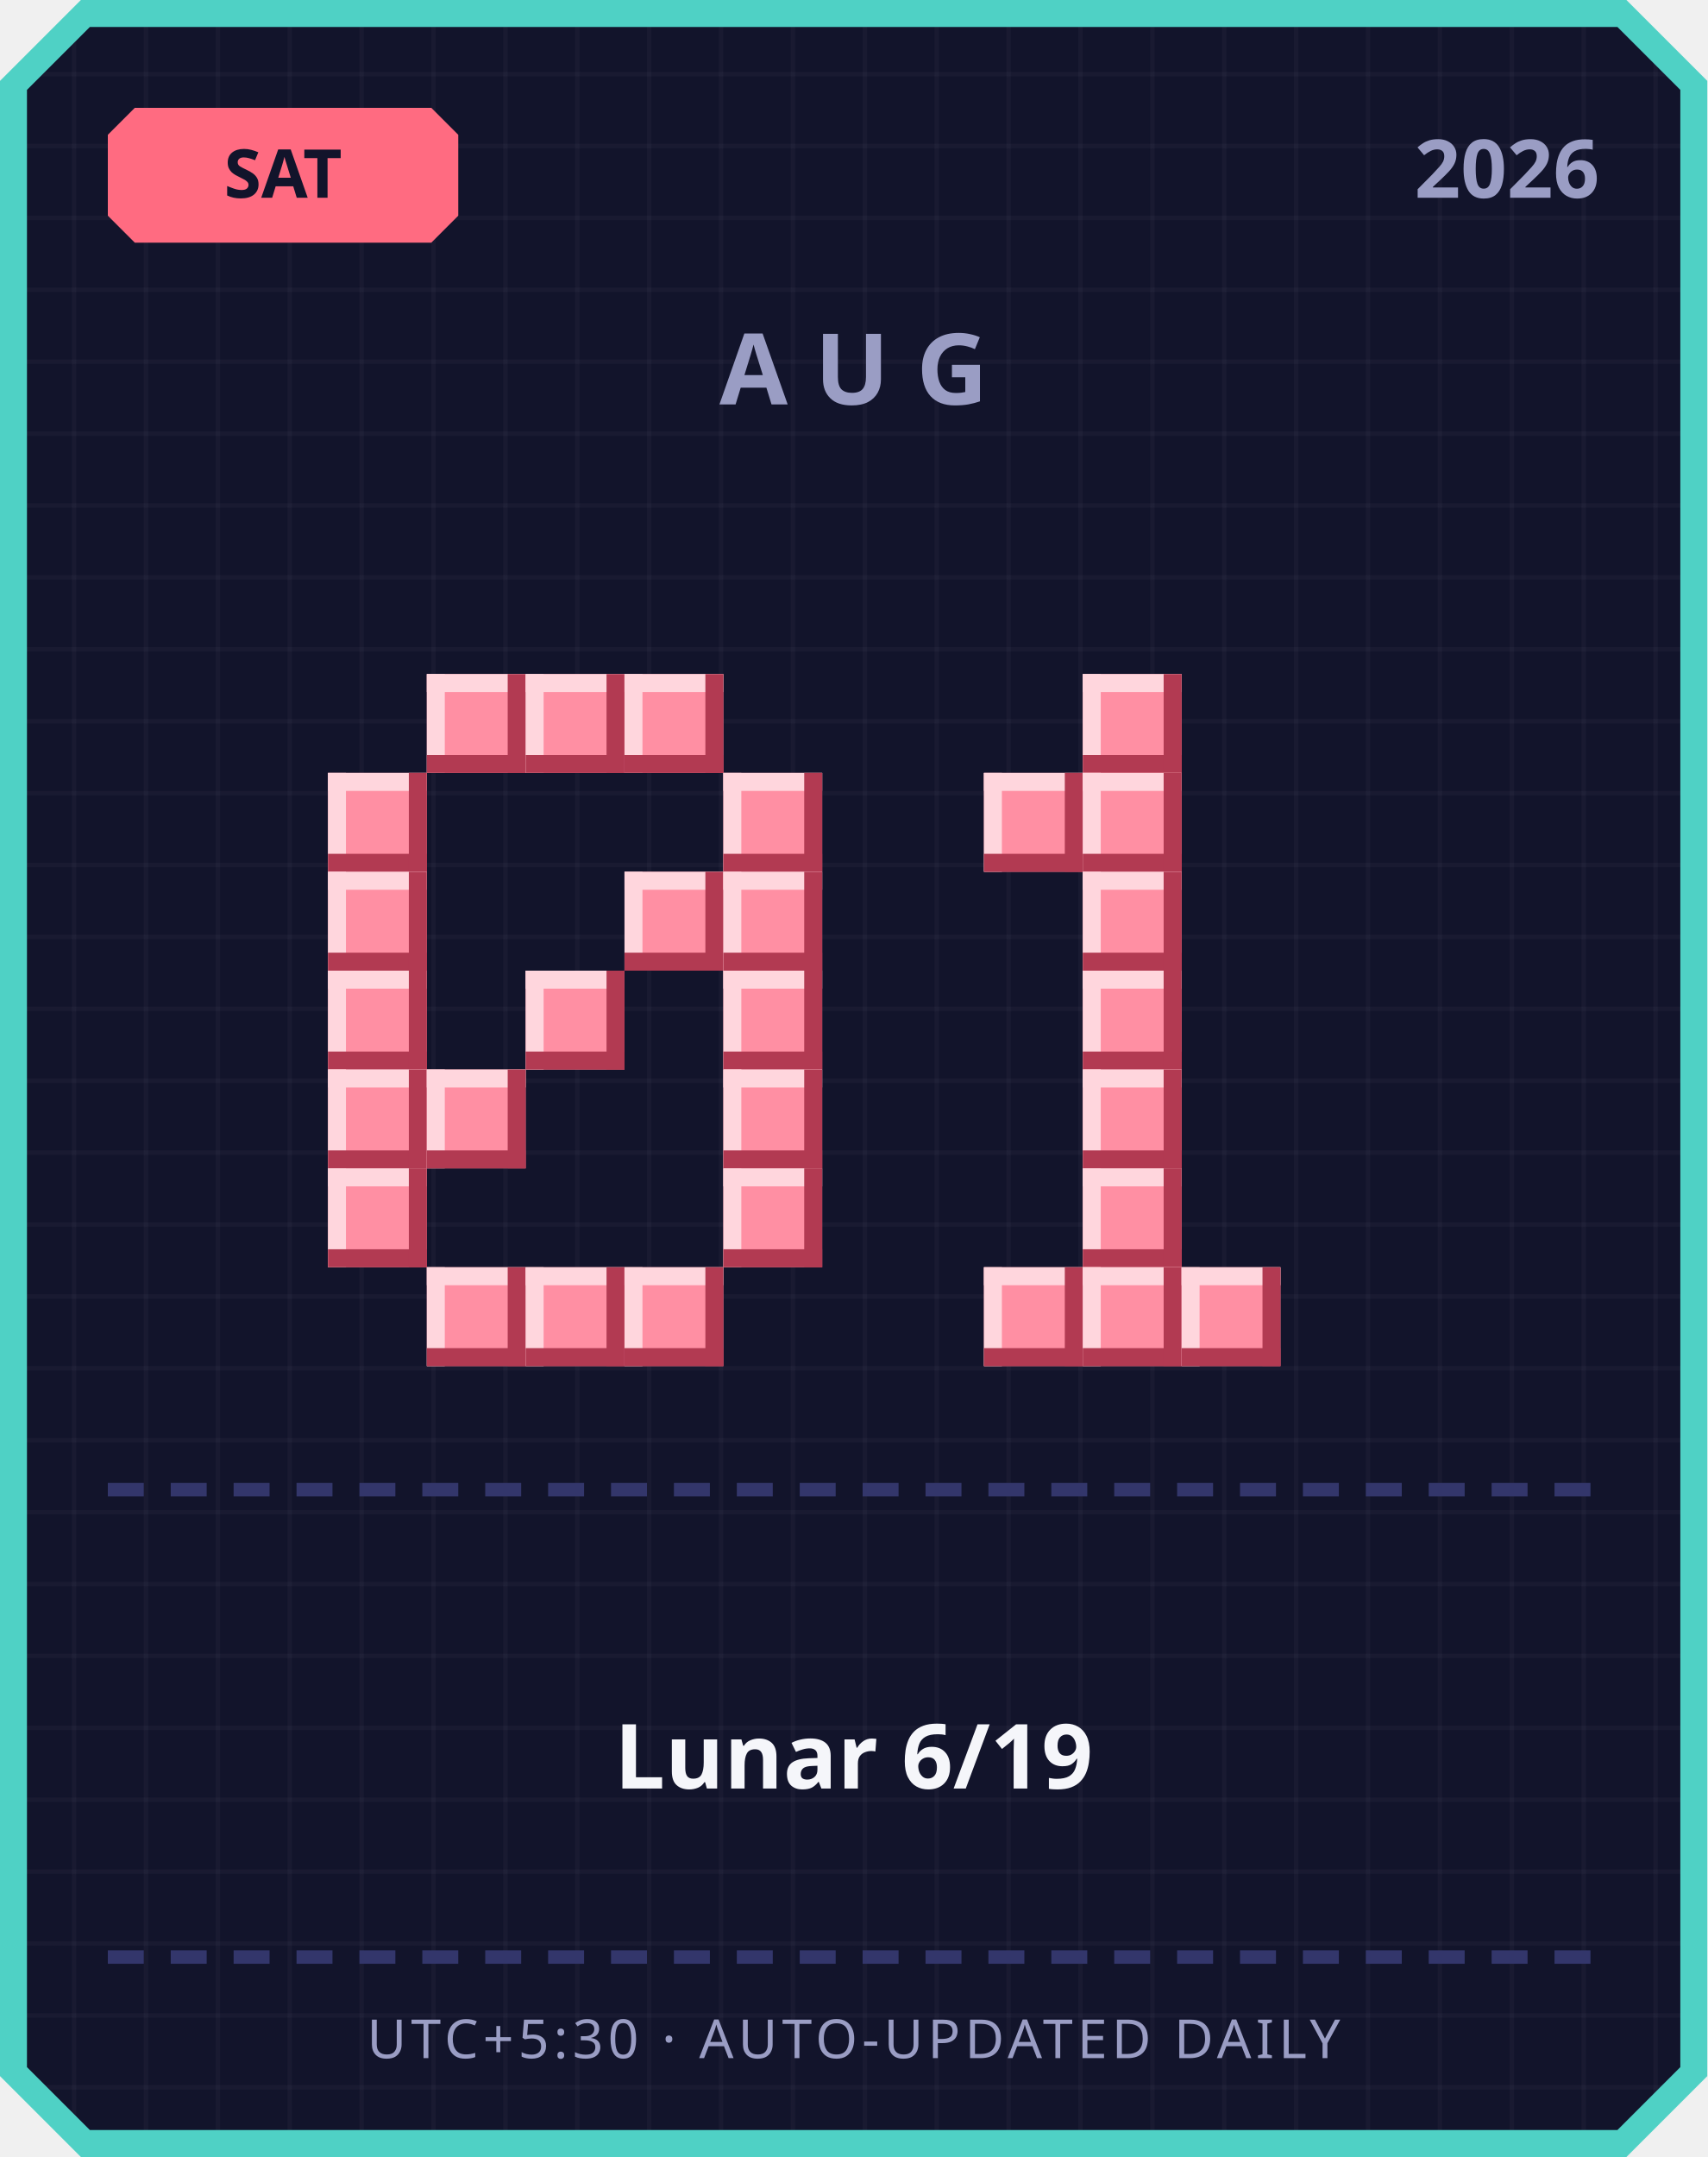
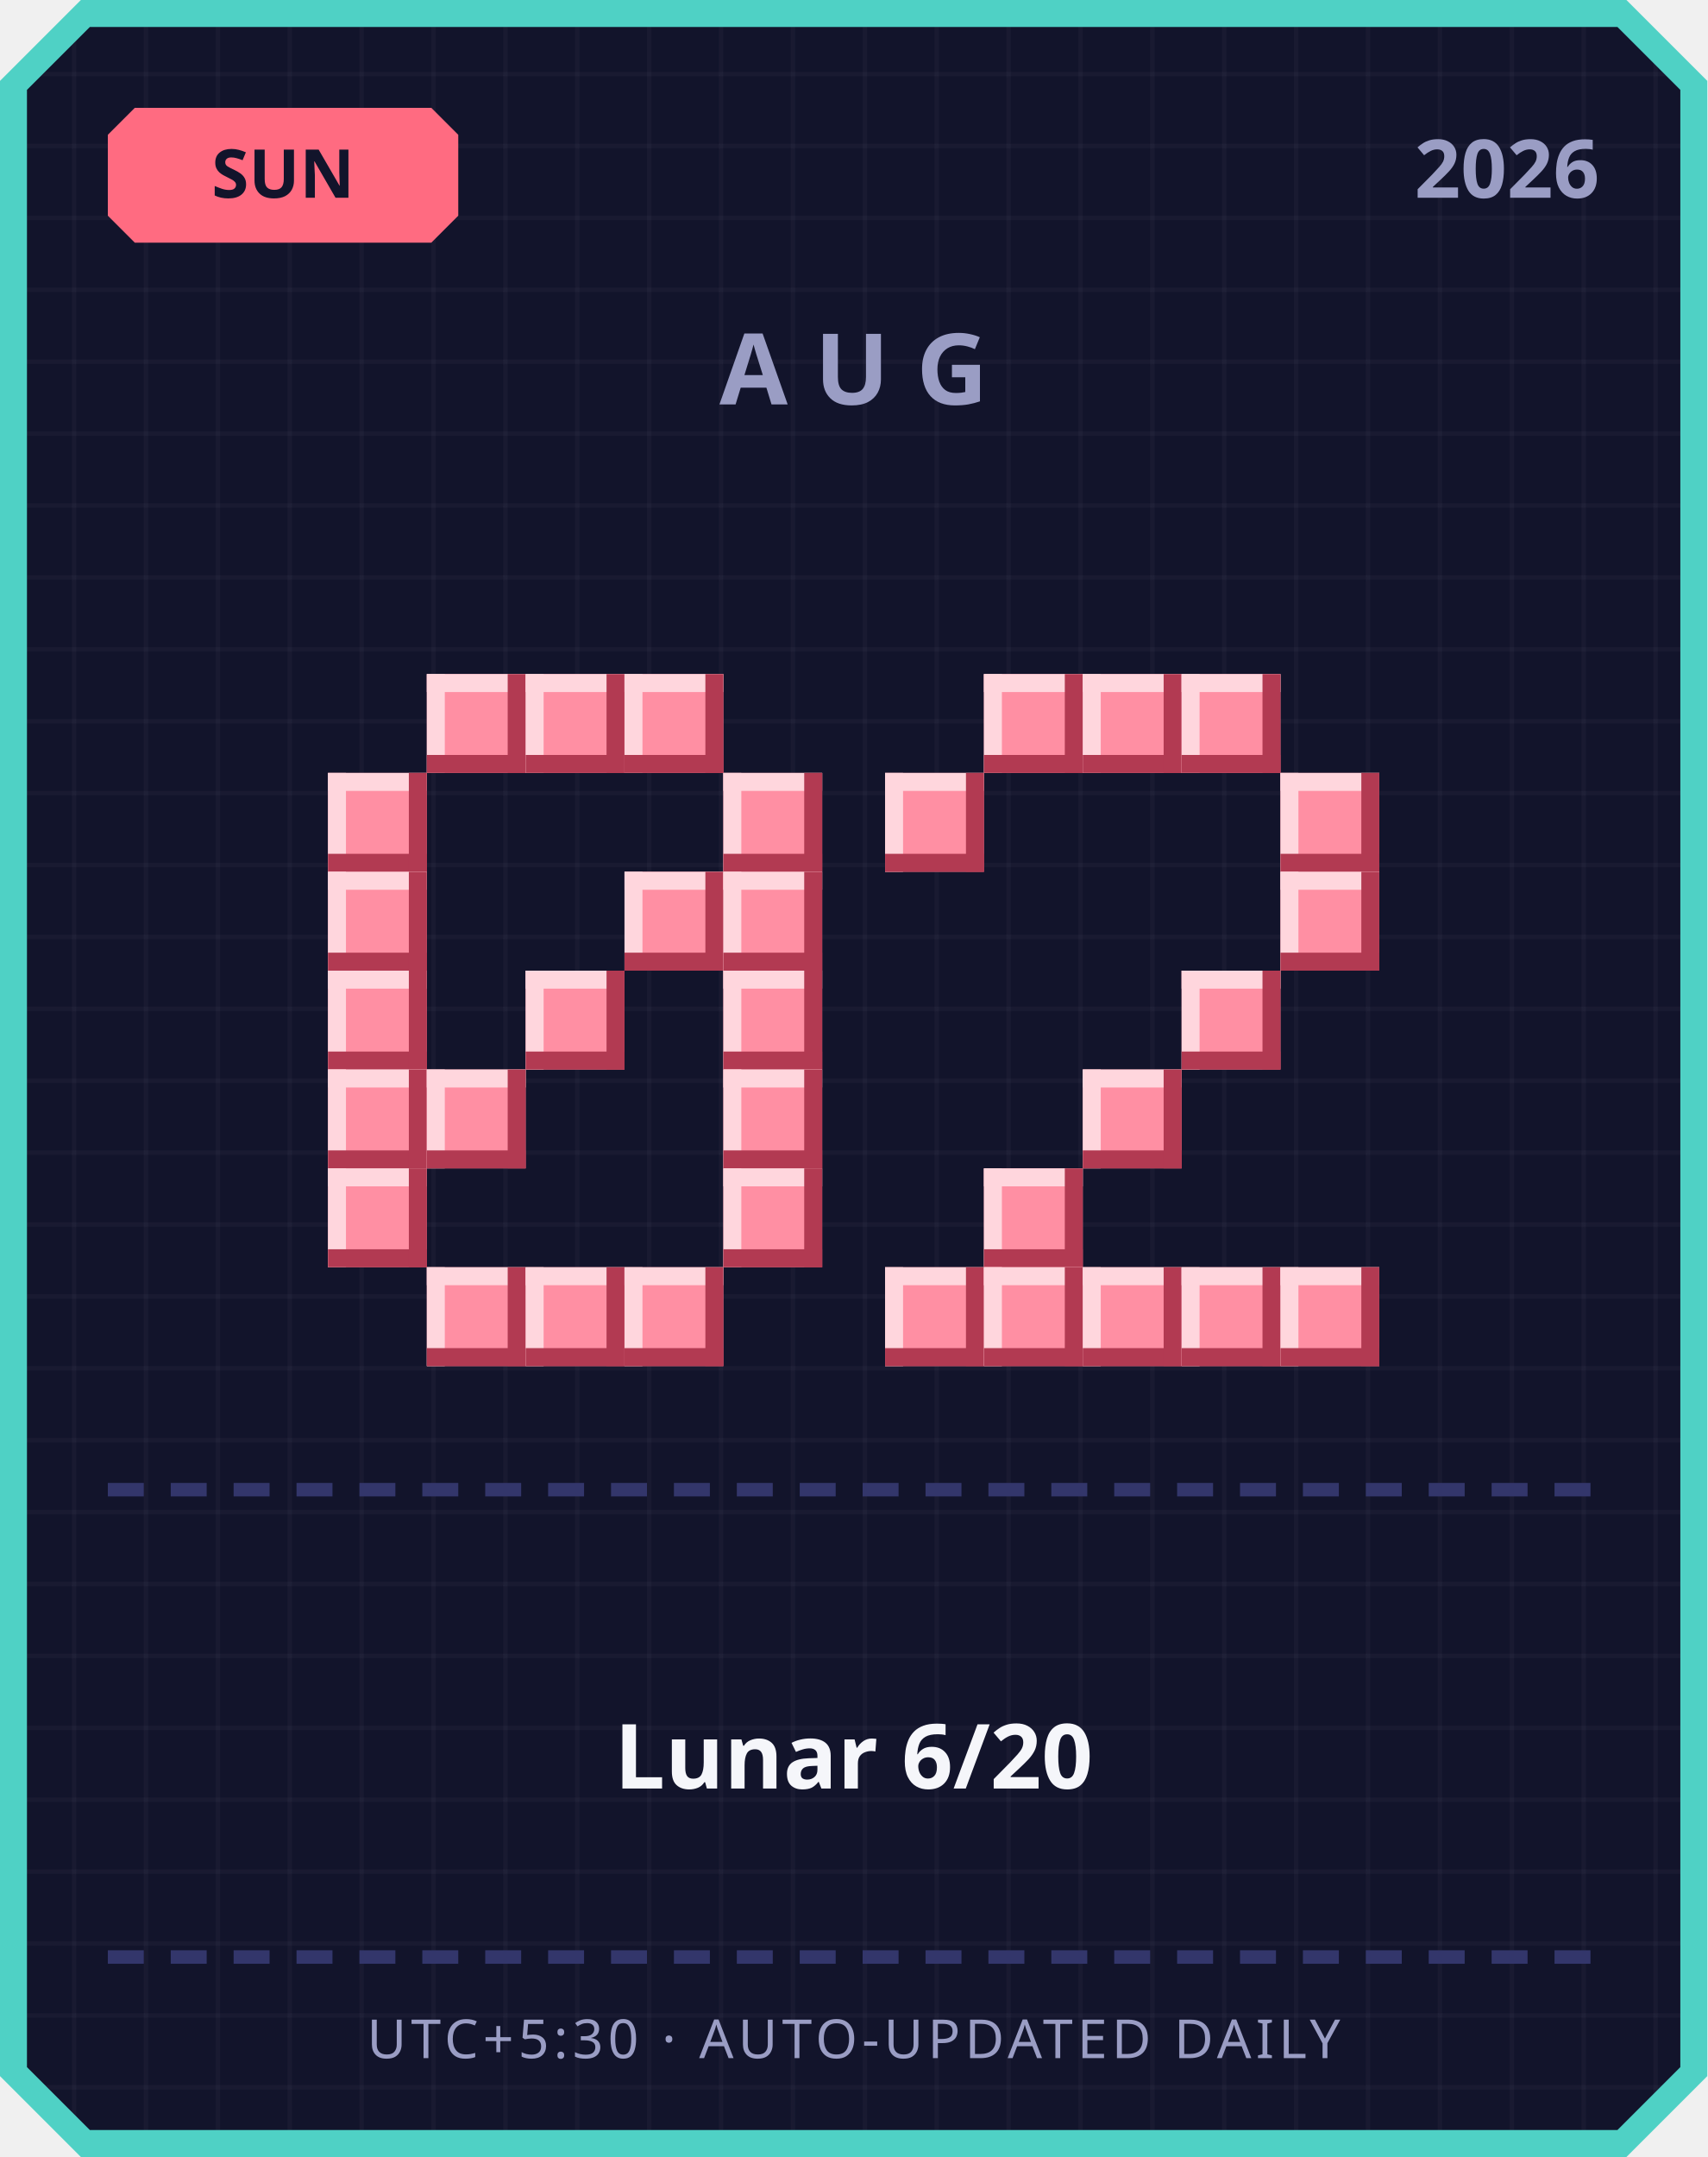
<svg xmlns="http://www.w3.org/2000/svg" width="380" height="480" viewBox="0 0 380 480">
  <defs>
    <pattern id="grid" width="16" height="16" patternUnits="userSpaceOnUse">
      <rect width="16" height="16" fill="#12142b" />
      <rect width="1" height="16" fill="#ffffff" opacity="0.03" />
      <rect width="16" height="1" fill="#ffffff" opacity="0.03" />
    </pattern>
  </defs>
  <path d="M 18,0 L 362,0 L 380,18 L 380,462 L 362,480 L 18,480 L 0,462 L 0,18 Z" fill="#4fd1c5" />
  <path d="M 20,6 L 360,6 L 374,20 L 374,460 L 360,474 L 20,474 L 6,460 L 6,20 Z" fill="url(#grid)" />
  <path d="M 30,24 L 96,24 L 102,30 L 102,48 L 96,54 L 30,54 L 24,48 L 24,30 Z" fill="#ff6b81" />
-   <text x="63" y="44" text-anchor="middle" font-family="'Segoe UI', sans-serif" font-size="15" font-weight="700" fill="#12142b">SAT</text>
+   <text x="63" y="44" text-anchor="middle" font-family="'Segoe UI', sans-serif" font-size="15" font-weight="700" fill="#12142b">SUN</text>
  <text x="356" y="44" text-anchor="end" font-family="'Segoe UI', sans-serif" font-size="18" font-weight="700" fill="#9a9dc4">2026</text>
  <text x="190" y="90" text-anchor="middle" font-family="'Segoe UI', sans-serif" font-size="22" font-weight="700" letter-spacing="6" fill="#9a9dc4">AUG</text>
  <rect x="95" y="150" width="22" height="22" fill="#ff8fa3" />
  <rect x="95" y="150" width="22" height="4" fill="#ffd6dd" />
  <rect x="95" y="150" width="4" height="22" fill="#ffd6dd" />
  <rect x="95" y="168" width="22" height="4" fill="#b23a52" />
  <rect x="113" y="150" width="4" height="22" fill="#b23a52" />
  <rect x="117" y="150" width="22" height="22" fill="#ff8fa3" />
  <rect x="117" y="150" width="22" height="4" fill="#ffd6dd" />
  <rect x="117" y="150" width="4" height="22" fill="#ffd6dd" />
  <rect x="117" y="168" width="22" height="4" fill="#b23a52" />
  <rect x="135" y="150" width="4" height="22" fill="#b23a52" />
  <rect x="139" y="150" width="22" height="22" fill="#ff8fa3" />
  <rect x="139" y="150" width="22" height="4" fill="#ffd6dd" />
  <rect x="139" y="150" width="4" height="22" fill="#ffd6dd" />
  <rect x="139" y="168" width="22" height="4" fill="#b23a52" />
  <rect x="157" y="150" width="4" height="22" fill="#b23a52" />
  <rect x="73" y="172" width="22" height="22" fill="#ff8fa3" />
  <rect x="73" y="172" width="22" height="4" fill="#ffd6dd" />
  <rect x="73" y="172" width="4" height="22" fill="#ffd6dd" />
  <rect x="73" y="190" width="22" height="4" fill="#b23a52" />
  <rect x="91" y="172" width="4" height="22" fill="#b23a52" />
  <rect x="161" y="172" width="22" height="22" fill="#ff8fa3" />
  <rect x="161" y="172" width="22" height="4" fill="#ffd6dd" />
  <rect x="161" y="172" width="4" height="22" fill="#ffd6dd" />
  <rect x="161" y="190" width="22" height="4" fill="#b23a52" />
  <rect x="179" y="172" width="4" height="22" fill="#b23a52" />
  <rect x="73" y="194" width="22" height="22" fill="#ff8fa3" />
  <rect x="73" y="194" width="22" height="4" fill="#ffd6dd" />
  <rect x="73" y="194" width="4" height="22" fill="#ffd6dd" />
  <rect x="73" y="212" width="22" height="4" fill="#b23a52" />
  <rect x="91" y="194" width="4" height="22" fill="#b23a52" />
  <rect x="139" y="194" width="22" height="22" fill="#ff8fa3" />
  <rect x="139" y="194" width="22" height="4" fill="#ffd6dd" />
  <rect x="139" y="194" width="4" height="22" fill="#ffd6dd" />
  <rect x="139" y="212" width="22" height="4" fill="#b23a52" />
  <rect x="157" y="194" width="4" height="22" fill="#b23a52" />
  <rect x="161" y="194" width="22" height="22" fill="#ff8fa3" />
  <rect x="161" y="194" width="22" height="4" fill="#ffd6dd" />
  <rect x="161" y="194" width="4" height="22" fill="#ffd6dd" />
  <rect x="161" y="212" width="22" height="4" fill="#b23a52" />
  <rect x="179" y="194" width="4" height="22" fill="#b23a52" />
  <rect x="73" y="216" width="22" height="22" fill="#ff8fa3" />
  <rect x="73" y="216" width="22" height="4" fill="#ffd6dd" />
  <rect x="73" y="216" width="4" height="22" fill="#ffd6dd" />
  <rect x="73" y="234" width="22" height="4" fill="#b23a52" />
  <rect x="91" y="216" width="4" height="22" fill="#b23a52" />
  <rect x="117" y="216" width="22" height="22" fill="#ff8fa3" />
  <rect x="117" y="216" width="22" height="4" fill="#ffd6dd" />
  <rect x="117" y="216" width="4" height="22" fill="#ffd6dd" />
  <rect x="117" y="234" width="22" height="4" fill="#b23a52" />
  <rect x="135" y="216" width="4" height="22" fill="#b23a52" />
  <rect x="161" y="216" width="22" height="22" fill="#ff8fa3" />
  <rect x="161" y="216" width="22" height="4" fill="#ffd6dd" />
  <rect x="161" y="216" width="4" height="22" fill="#ffd6dd" />
  <rect x="161" y="234" width="22" height="4" fill="#b23a52" />
  <rect x="179" y="216" width="4" height="22" fill="#b23a52" />
  <rect x="73" y="238" width="22" height="22" fill="#ff8fa3" />
  <rect x="73" y="238" width="22" height="4" fill="#ffd6dd" />
  <rect x="73" y="238" width="4" height="22" fill="#ffd6dd" />
  <rect x="73" y="256" width="22" height="4" fill="#b23a52" />
  <rect x="91" y="238" width="4" height="22" fill="#b23a52" />
  <rect x="95" y="238" width="22" height="22" fill="#ff8fa3" />
  <rect x="95" y="238" width="22" height="4" fill="#ffd6dd" />
  <rect x="95" y="238" width="4" height="22" fill="#ffd6dd" />
  <rect x="95" y="256" width="22" height="4" fill="#b23a52" />
  <rect x="113" y="238" width="4" height="22" fill="#b23a52" />
  <rect x="161" y="238" width="22" height="22" fill="#ff8fa3" />
  <rect x="161" y="238" width="22" height="4" fill="#ffd6dd" />
  <rect x="161" y="238" width="4" height="22" fill="#ffd6dd" />
  <rect x="161" y="256" width="22" height="4" fill="#b23a52" />
  <rect x="179" y="238" width="4" height="22" fill="#b23a52" />
  <rect x="73" y="260" width="22" height="22" fill="#ff8fa3" />
  <rect x="73" y="260" width="22" height="4" fill="#ffd6dd" />
  <rect x="73" y="260" width="4" height="22" fill="#ffd6dd" />
  <rect x="73" y="278" width="22" height="4" fill="#b23a52" />
  <rect x="91" y="260" width="4" height="22" fill="#b23a52" />
  <rect x="161" y="260" width="22" height="22" fill="#ff8fa3" />
  <rect x="161" y="260" width="22" height="4" fill="#ffd6dd" />
  <rect x="161" y="260" width="4" height="22" fill="#ffd6dd" />
  <rect x="161" y="278" width="22" height="4" fill="#b23a52" />
  <rect x="179" y="260" width="4" height="22" fill="#b23a52" />
  <rect x="95" y="282" width="22" height="22" fill="#ff8fa3" />
  <rect x="95" y="282" width="22" height="4" fill="#ffd6dd" />
  <rect x="95" y="282" width="4" height="22" fill="#ffd6dd" />
  <rect x="95" y="300" width="22" height="4" fill="#b23a52" />
  <rect x="113" y="282" width="4" height="22" fill="#b23a52" />
  <rect x="117" y="282" width="22" height="22" fill="#ff8fa3" />
  <rect x="117" y="282" width="22" height="4" fill="#ffd6dd" />
  <rect x="117" y="282" width="4" height="22" fill="#ffd6dd" />
  <rect x="117" y="300" width="22" height="4" fill="#b23a52" />
  <rect x="135" y="282" width="4" height="22" fill="#b23a52" />
  <rect x="139" y="282" width="22" height="22" fill="#ff8fa3" />
  <rect x="139" y="282" width="22" height="4" fill="#ffd6dd" />
  <rect x="139" y="282" width="4" height="22" fill="#ffd6dd" />
  <rect x="139" y="300" width="22" height="4" fill="#b23a52" />
  <rect x="157" y="282" width="4" height="22" fill="#b23a52" />
+   <rect x="219" y="150" width="22" height="22" fill="#ff8fa3" />
+   <rect x="219" y="150" width="22" height="4" fill="#ffd6dd" />
+   <rect x="219" y="150" width="4" height="22" fill="#ffd6dd" />
+   <rect x="219" y="168" width="22" height="4" fill="#b23a52" />
+   <rect x="237" y="150" width="4" height="22" fill="#b23a52" />
  <rect x="241" y="150" width="22" height="22" fill="#ff8fa3" />
  <rect x="241" y="150" width="22" height="4" fill="#ffd6dd" />
  <rect x="241" y="150" width="4" height="22" fill="#ffd6dd" />
  <rect x="241" y="168" width="22" height="4" fill="#b23a52" />
  <rect x="259" y="150" width="4" height="22" fill="#b23a52" />
-   <rect x="219" y="172" width="22" height="22" fill="#ff8fa3" />
-   <rect x="219" y="172" width="22" height="4" fill="#ffd6dd" />
-   <rect x="219" y="172" width="4" height="22" fill="#ffd6dd" />
-   <rect x="219" y="190" width="22" height="4" fill="#b23a52" />
-   <rect x="237" y="172" width="4" height="22" fill="#b23a52" />
-   <rect x="241" y="172" width="22" height="22" fill="#ff8fa3" />
-   <rect x="241" y="172" width="22" height="4" fill="#ffd6dd" />
-   <rect x="241" y="172" width="4" height="22" fill="#ffd6dd" />
-   <rect x="241" y="190" width="22" height="4" fill="#b23a52" />
-   <rect x="259" y="172" width="4" height="22" fill="#b23a52" />
-   <rect x="241" y="194" width="22" height="22" fill="#ff8fa3" />
-   <rect x="241" y="194" width="22" height="4" fill="#ffd6dd" />
-   <rect x="241" y="194" width="4" height="22" fill="#ffd6dd" />
-   <rect x="241" y="212" width="22" height="4" fill="#b23a52" />
-   <rect x="259" y="194" width="4" height="22" fill="#b23a52" />
-   <rect x="241" y="216" width="22" height="22" fill="#ff8fa3" />
-   <rect x="241" y="216" width="22" height="4" fill="#ffd6dd" />
-   <rect x="241" y="216" width="4" height="22" fill="#ffd6dd" />
-   <rect x="241" y="234" width="22" height="4" fill="#b23a52" />
-   <rect x="259" y="216" width="4" height="22" fill="#b23a52" />
+   <rect x="263" y="150" width="22" height="22" fill="#ff8fa3" />
+   <rect x="263" y="150" width="22" height="4" fill="#ffd6dd" />
+   <rect x="263" y="150" width="4" height="22" fill="#ffd6dd" />
+   <rect x="263" y="168" width="22" height="4" fill="#b23a52" />
+   <rect x="281" y="150" width="4" height="22" fill="#b23a52" />
+   <rect x="197" y="172" width="22" height="22" fill="#ff8fa3" />
+   <rect x="197" y="172" width="22" height="4" fill="#ffd6dd" />
+   <rect x="197" y="172" width="4" height="22" fill="#ffd6dd" />
+   <rect x="197" y="190" width="22" height="4" fill="#b23a52" />
+   <rect x="215" y="172" width="4" height="22" fill="#b23a52" />
+   <rect x="285" y="172" width="22" height="22" fill="#ff8fa3" />
+   <rect x="285" y="172" width="22" height="4" fill="#ffd6dd" />
+   <rect x="285" y="172" width="4" height="22" fill="#ffd6dd" />
+   <rect x="285" y="190" width="22" height="4" fill="#b23a52" />
+   <rect x="303" y="172" width="4" height="22" fill="#b23a52" />
+   <rect x="285" y="194" width="22" height="22" fill="#ff8fa3" />
+   <rect x="285" y="194" width="22" height="4" fill="#ffd6dd" />
+   <rect x="285" y="194" width="4" height="22" fill="#ffd6dd" />
+   <rect x="285" y="212" width="22" height="4" fill="#b23a52" />
+   <rect x="303" y="194" width="4" height="22" fill="#b23a52" />
+   <rect x="263" y="216" width="22" height="22" fill="#ff8fa3" />
+   <rect x="263" y="216" width="22" height="4" fill="#ffd6dd" />
+   <rect x="263" y="216" width="4" height="22" fill="#ffd6dd" />
+   <rect x="263" y="234" width="22" height="4" fill="#b23a52" />
+   <rect x="281" y="216" width="4" height="22" fill="#b23a52" />
  <rect x="241" y="238" width="22" height="22" fill="#ff8fa3" />
  <rect x="241" y="238" width="22" height="4" fill="#ffd6dd" />
  <rect x="241" y="238" width="4" height="22" fill="#ffd6dd" />
  <rect x="241" y="256" width="22" height="4" fill="#b23a52" />
  <rect x="259" y="238" width="4" height="22" fill="#b23a52" />
-   <rect x="241" y="260" width="22" height="22" fill="#ff8fa3" />
-   <rect x="241" y="260" width="22" height="4" fill="#ffd6dd" />
-   <rect x="241" y="260" width="4" height="22" fill="#ffd6dd" />
-   <rect x="241" y="278" width="22" height="4" fill="#b23a52" />
-   <rect x="259" y="260" width="4" height="22" fill="#b23a52" />
+   <rect x="219" y="260" width="22" height="22" fill="#ff8fa3" />
+   <rect x="219" y="260" width="22" height="4" fill="#ffd6dd" />
+   <rect x="219" y="260" width="4" height="22" fill="#ffd6dd" />
+   <rect x="219" y="278" width="22" height="4" fill="#b23a52" />
+   <rect x="237" y="260" width="4" height="22" fill="#b23a52" />
+   <rect x="197" y="282" width="22" height="22" fill="#ff8fa3" />
+   <rect x="197" y="282" width="22" height="4" fill="#ffd6dd" />
+   <rect x="197" y="282" width="4" height="22" fill="#ffd6dd" />
+   <rect x="197" y="300" width="22" height="4" fill="#b23a52" />
+   <rect x="215" y="282" width="4" height="22" fill="#b23a52" />
  <rect x="219" y="282" width="22" height="22" fill="#ff8fa3" />
  <rect x="219" y="282" width="22" height="4" fill="#ffd6dd" />
  <rect x="219" y="282" width="4" height="22" fill="#ffd6dd" />
  <rect x="219" y="300" width="22" height="4" fill="#b23a52" />
  <rect x="237" y="282" width="4" height="22" fill="#b23a52" />
  <rect x="241" y="282" width="22" height="22" fill="#ff8fa3" />
  <rect x="241" y="282" width="22" height="4" fill="#ffd6dd" />
  <rect x="241" y="282" width="4" height="22" fill="#ffd6dd" />
  <rect x="241" y="300" width="22" height="4" fill="#b23a52" />
  <rect x="259" y="282" width="4" height="22" fill="#b23a52" />
  <rect x="263" y="282" width="22" height="22" fill="#ff8fa3" />
  <rect x="263" y="282" width="22" height="4" fill="#ffd6dd" />
  <rect x="263" y="282" width="4" height="22" fill="#ffd6dd" />
  <rect x="263" y="300" width="22" height="4" fill="#b23a52" />
  <rect x="281" y="282" width="4" height="22" fill="#b23a52" />
+   <rect x="285" y="282" width="22" height="22" fill="#ff8fa3" />
+   <rect x="285" y="282" width="22" height="4" fill="#ffd6dd" />
+   <rect x="285" y="282" width="4" height="22" fill="#ffd6dd" />
+   <rect x="285" y="300" width="22" height="4" fill="#b23a52" />
+   <rect x="303" y="282" width="4" height="22" fill="#b23a52" />
  <rect x="24" y="330" width="8" height="3" fill="#33366b" />
  <rect x="38" y="330" width="8" height="3" fill="#33366b" />
  <rect x="52" y="330" width="8" height="3" fill="#33366b" />
  <rect x="66" y="330" width="8" height="3" fill="#33366b" />
  <rect x="80" y="330" width="8" height="3" fill="#33366b" />
  <rect x="94" y="330" width="8" height="3" fill="#33366b" />
  <rect x="108" y="330" width="8" height="3" fill="#33366b" />
  <rect x="122" y="330" width="8" height="3" fill="#33366b" />
  <rect x="136" y="330" width="8" height="3" fill="#33366b" />
  <rect x="150" y="330" width="8" height="3" fill="#33366b" />
  <rect x="164" y="330" width="8" height="3" fill="#33366b" />
  <rect x="178" y="330" width="8" height="3" fill="#33366b" />
  <rect x="192" y="330" width="8" height="3" fill="#33366b" />
  <rect x="206" y="330" width="8" height="3" fill="#33366b" />
  <rect x="220" y="330" width="8" height="3" fill="#33366b" />
  <rect x="234" y="330" width="8" height="3" fill="#33366b" />
  <rect x="248" y="330" width="8" height="3" fill="#33366b" />
  <rect x="262" y="330" width="8" height="3" fill="#33366b" />
  <rect x="276" y="330" width="8" height="3" fill="#33366b" />
  <rect x="290" y="330" width="8" height="3" fill="#33366b" />
  <rect x="304" y="330" width="8" height="3" fill="#33366b" />
  <rect x="318" y="330" width="8" height="3" fill="#33366b" />
  <rect x="332" y="330" width="8" height="3" fill="#33366b" />
  <rect x="346" y="330" width="8" height="3" fill="#33366b" />
-   <text x="190" y="398" text-anchor="middle" font-family="'Segoe UI', 'Microsoft JhengHei', sans-serif" font-size="20" font-weight="700" fill="#f5f6fa">Lunar 6/19</text>
+   <text x="190" y="398" text-anchor="middle" font-family="'Segoe UI', 'Microsoft JhengHei', sans-serif" font-size="20" font-weight="700" fill="#f5f6fa">Lunar 6/20</text>
  <rect x="24" y="434" width="8" height="3" fill="#33366b" />
  <rect x="38" y="434" width="8" height="3" fill="#33366b" />
  <rect x="52" y="434" width="8" height="3" fill="#33366b" />
  <rect x="66" y="434" width="8" height="3" fill="#33366b" />
  <rect x="80" y="434" width="8" height="3" fill="#33366b" />
  <rect x="94" y="434" width="8" height="3" fill="#33366b" />
  <rect x="108" y="434" width="8" height="3" fill="#33366b" />
  <rect x="122" y="434" width="8" height="3" fill="#33366b" />
  <rect x="136" y="434" width="8" height="3" fill="#33366b" />
  <rect x="150" y="434" width="8" height="3" fill="#33366b" />
  <rect x="164" y="434" width="8" height="3" fill="#33366b" />
  <rect x="178" y="434" width="8" height="3" fill="#33366b" />
  <rect x="192" y="434" width="8" height="3" fill="#33366b" />
  <rect x="206" y="434" width="8" height="3" fill="#33366b" />
  <rect x="220" y="434" width="8" height="3" fill="#33366b" />
  <rect x="234" y="434" width="8" height="3" fill="#33366b" />
  <rect x="248" y="434" width="8" height="3" fill="#33366b" />
  <rect x="262" y="434" width="8" height="3" fill="#33366b" />
  <rect x="276" y="434" width="8" height="3" fill="#33366b" />
  <rect x="290" y="434" width="8" height="3" fill="#33366b" />
  <rect x="304" y="434" width="8" height="3" fill="#33366b" />
  <rect x="318" y="434" width="8" height="3" fill="#33366b" />
  <rect x="332" y="434" width="8" height="3" fill="#33366b" />
  <rect x="346" y="434" width="8" height="3" fill="#33366b" />
  <text x="190" y="458" text-anchor="middle" font-family="'Segoe UI', sans-serif" font-size="12" letter-spacing="1" fill="#9a9dc4">UTC+5:30 · AUTO-UPDATED DAILY</text>
</svg>
